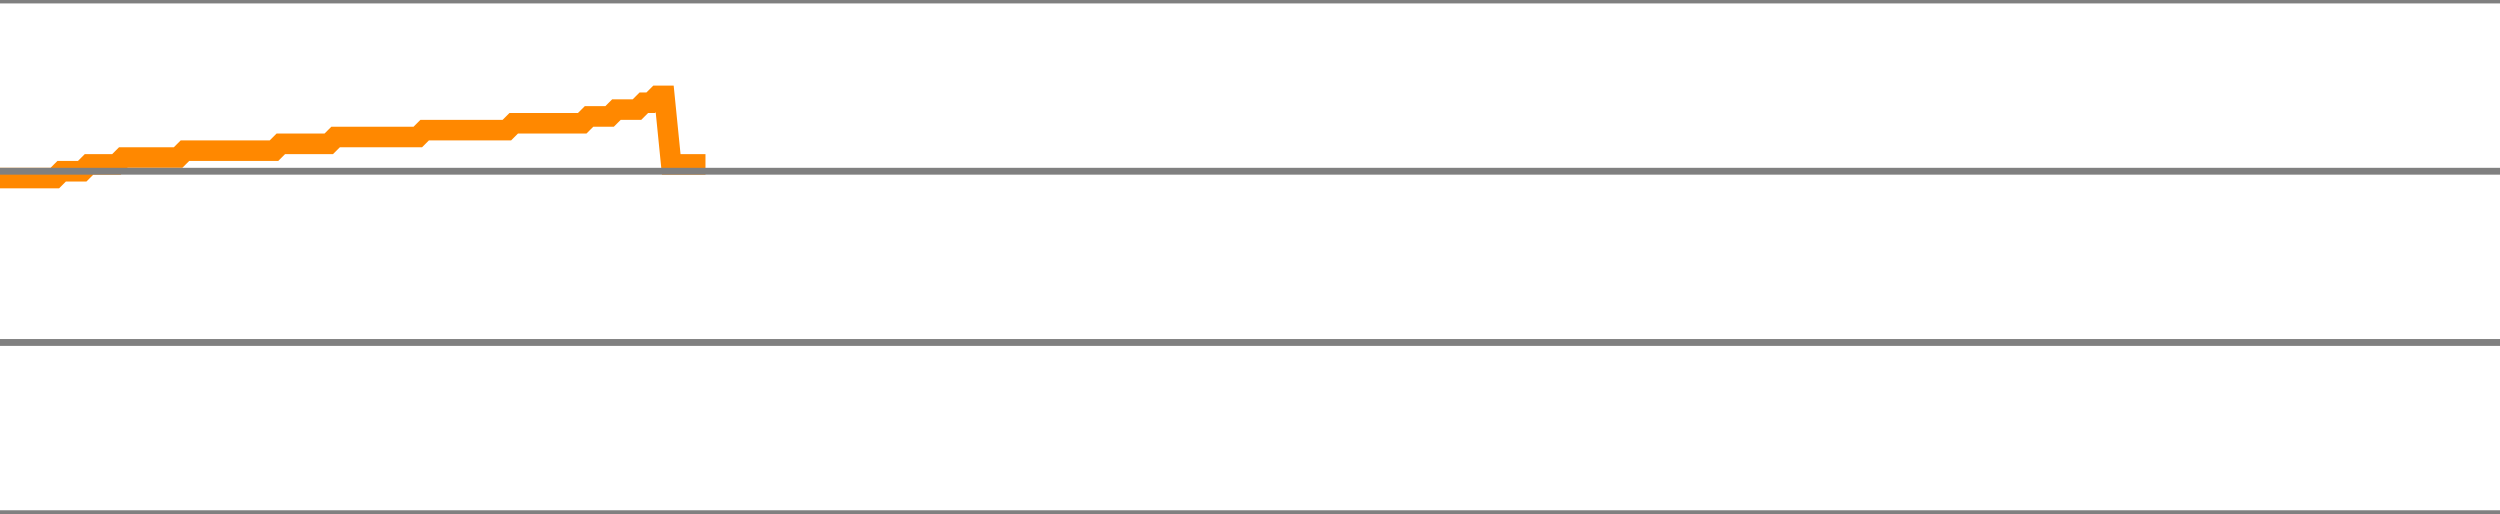
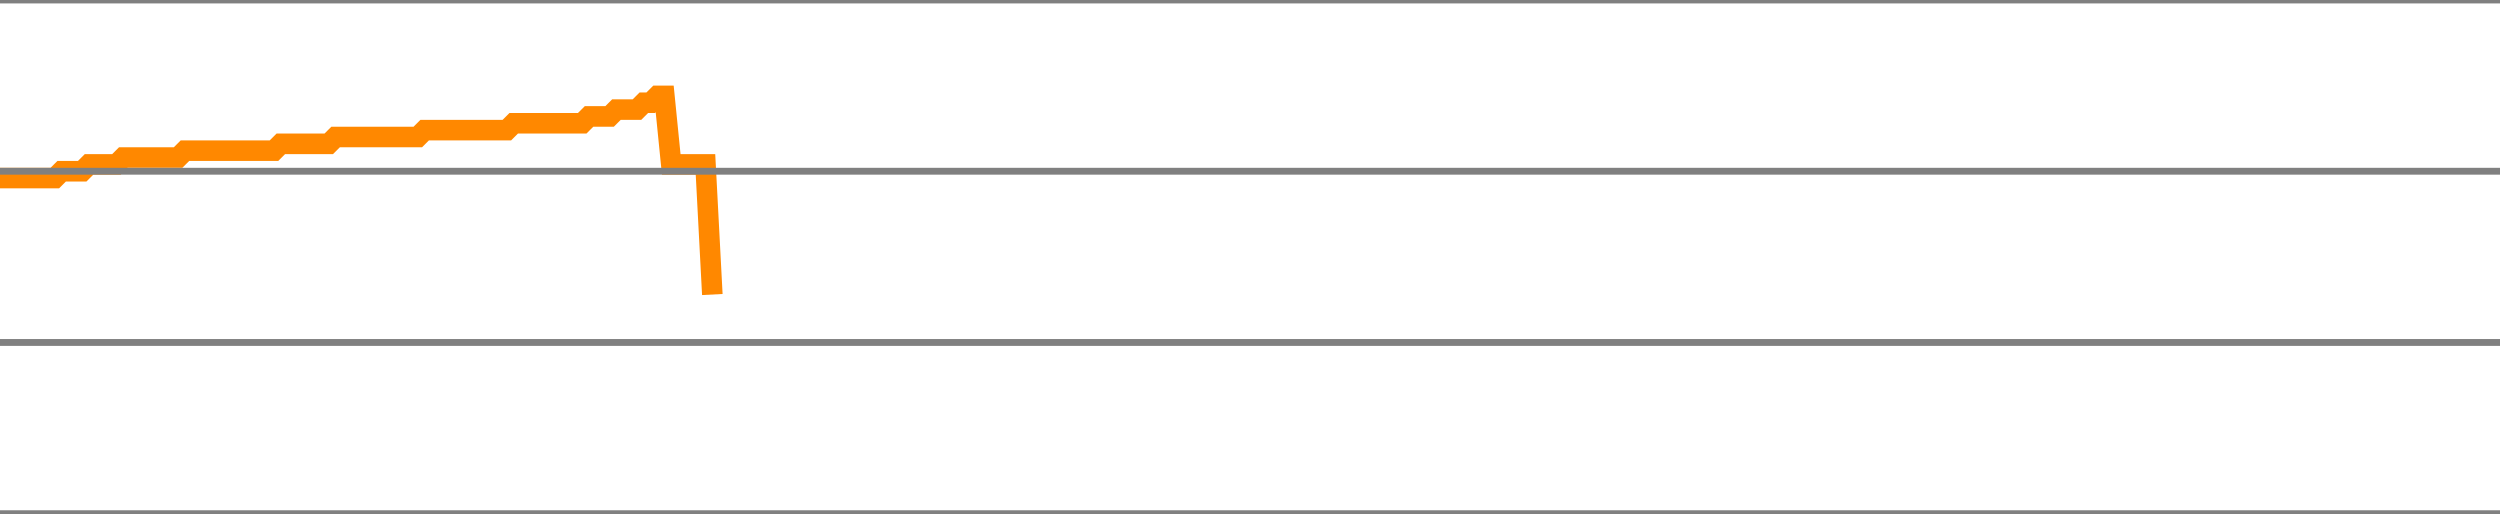
<svg xmlns="http://www.w3.org/2000/svg" version="1.1" style="background-color: #e6e6e6; width: 365px;" viewBox="0 -675 365 75" preserveAspectRatio="none">
-   <polyline fill="none" stroke="#ff8800" stroke-width="3" points="0,-649 1,-649 2,-649 3,-649 4,-649 5,-649 6,-649 7,-649 8,-649 9,-650 10,-650 11,-650 12,-650 13,-651 14,-651 15,-651 16,-651 17,-651 18,-652 19,-652 20,-652 21,-652 22,-652 23,-652 24,-652 25,-652 26,-652 27,-653 28,-653 29,-653 30,-653 31,-653 32,-653 33,-653 34,-653 35,-653 36,-653 37,-653 38,-653 39,-653 40,-653 41,-654 42,-654 43,-654 44,-654 45,-654 46,-654 47,-654 48,-654 49,-655 50,-655 51,-655 52,-655 53,-655 54,-655 55,-655 56,-655 57,-655 58,-655 59,-655 60,-655 61,-655 62,-656 63,-656 64,-656 65,-656 66,-656 67,-656 68,-656 69,-656 70,-656 71,-656 72,-656 73,-656 74,-656 75,-657 76,-657 77,-657 78,-657 79,-657 80,-657 81,-657 82,-657 83,-657 84,-657 85,-657 86,-658 87,-658 88,-658 89,-658 90,-659 91,-659 92,-659 93,-659 94,-660 95,-660 96,-661 97,-661 98,-651 99,-651 100,-651 101,-651 102,-651 103,-651" />
+   <polyline fill="none" stroke="#ff8800" stroke-width="3" points="0,-649 1,-649 2,-649 3,-649 4,-649 5,-649 6,-649 7,-649 8,-649 9,-650 10,-650 11,-650 12,-650 13,-651 14,-651 15,-651 16,-651 17,-651 18,-652 19,-652 20,-652 21,-652 22,-652 23,-652 24,-652 25,-652 26,-652 27,-653 28,-653 29,-653 30,-653 31,-653 32,-653 33,-653 34,-653 35,-653 36,-653 37,-653 38,-653 39,-653 40,-653 41,-654 42,-654 43,-654 44,-654 45,-654 46,-654 47,-654 48,-654 49,-655 50,-655 51,-655 52,-655 53,-655 54,-655 55,-655 56,-655 57,-655 58,-655 59,-655 60,-655 61,-655 62,-656 63,-656 64,-656 65,-656 66,-656 67,-656 68,-656 69,-656 70,-656 71,-656 72,-656 73,-656 74,-656 75,-657 76,-657 77,-657 78,-657 79,-657 80,-657 81,-657 82,-657 83,-657 84,-657 85,-657 86,-658 87,-658 88,-658 89,-658 90,-659 91,-659 92,-659 93,-659 94,-660 95,-660 96,-661 97,-661 98,-651 99,-651 100,-651 101,-651 102,-651 103,-651 104,-632" />
  <line x1="0" y1="0" x2="365" y2="0" style="stroke:grey;stroke-width:1" />
  <line x1="0" y1="-25" x2="365" y2="-25" style="stroke:grey;stroke-width:1" />
  <line x1="0" y1="-50" x2="365" y2="-50" style="stroke:grey;stroke-width:1" />
  <line x1="0" y1="-75" x2="365" y2="-75" style="stroke:grey;stroke-width:1" />
  <line x1="0" y1="-100" x2="365" y2="-100" style="stroke:grey;stroke-width:1" />
  <line x1="0" y1="-125" x2="365" y2="-125" style="stroke:grey;stroke-width:1" />
  <line x1="0" y1="-150" x2="365" y2="-150" style="stroke:grey;stroke-width:1" />
  <line x1="0" y1="-175" x2="365" y2="-175" style="stroke:grey;stroke-width:1" />
  <line x1="0" y1="-200" x2="365" y2="-200" style="stroke:grey;stroke-width:1" />
  <line x1="0" y1="-225" x2="365" y2="-225" style="stroke:grey;stroke-width:1" />
  <line x1="0" y1="-250" x2="365" y2="-250" style="stroke:grey;stroke-width:1" />
  <line x1="0" y1="-275" x2="365" y2="-275" style="stroke:grey;stroke-width:1" />
  <line x1="0" y1="-300" x2="365" y2="-300" style="stroke:grey;stroke-width:1" />
  <line x1="0" y1="-325" x2="365" y2="-325" style="stroke:grey;stroke-width:1" />
  <line x1="0" y1="-350" x2="365" y2="-350" style="stroke:grey;stroke-width:1" />
  <line x1="0" y1="-375" x2="365" y2="-375" style="stroke:grey;stroke-width:1" />
  <line x1="0" y1="-400" x2="365" y2="-400" style="stroke:grey;stroke-width:1" />
  <line x1="0" y1="-425" x2="365" y2="-425" style="stroke:grey;stroke-width:1" />
  <line x1="0" y1="-450" x2="365" y2="-450" style="stroke:grey;stroke-width:1" />
  <line x1="0" y1="-475" x2="365" y2="-475" style="stroke:grey;stroke-width:1" />
  <line x1="0" y1="-500" x2="365" y2="-500" style="stroke:grey;stroke-width:1" />
  <line x1="0" y1="-525" x2="365" y2="-525" style="stroke:grey;stroke-width:1" />
  <line x1="0" y1="-550" x2="365" y2="-550" style="stroke:grey;stroke-width:1" />
  <line x1="0" y1="-575" x2="365" y2="-575" style="stroke:grey;stroke-width:1" />
  <line x1="0" y1="-600" x2="365" y2="-600" style="stroke:grey;stroke-width:1" />
  <line x1="0" y1="-625" x2="365" y2="-625" style="stroke:grey;stroke-width:1" />
  <line x1="0" y1="-650" x2="365" y2="-650" style="stroke:grey;stroke-width:1" />
  <line x1="0" y1="-675" x2="365" y2="-675" style="stroke:grey;stroke-width:1" />
</svg>
